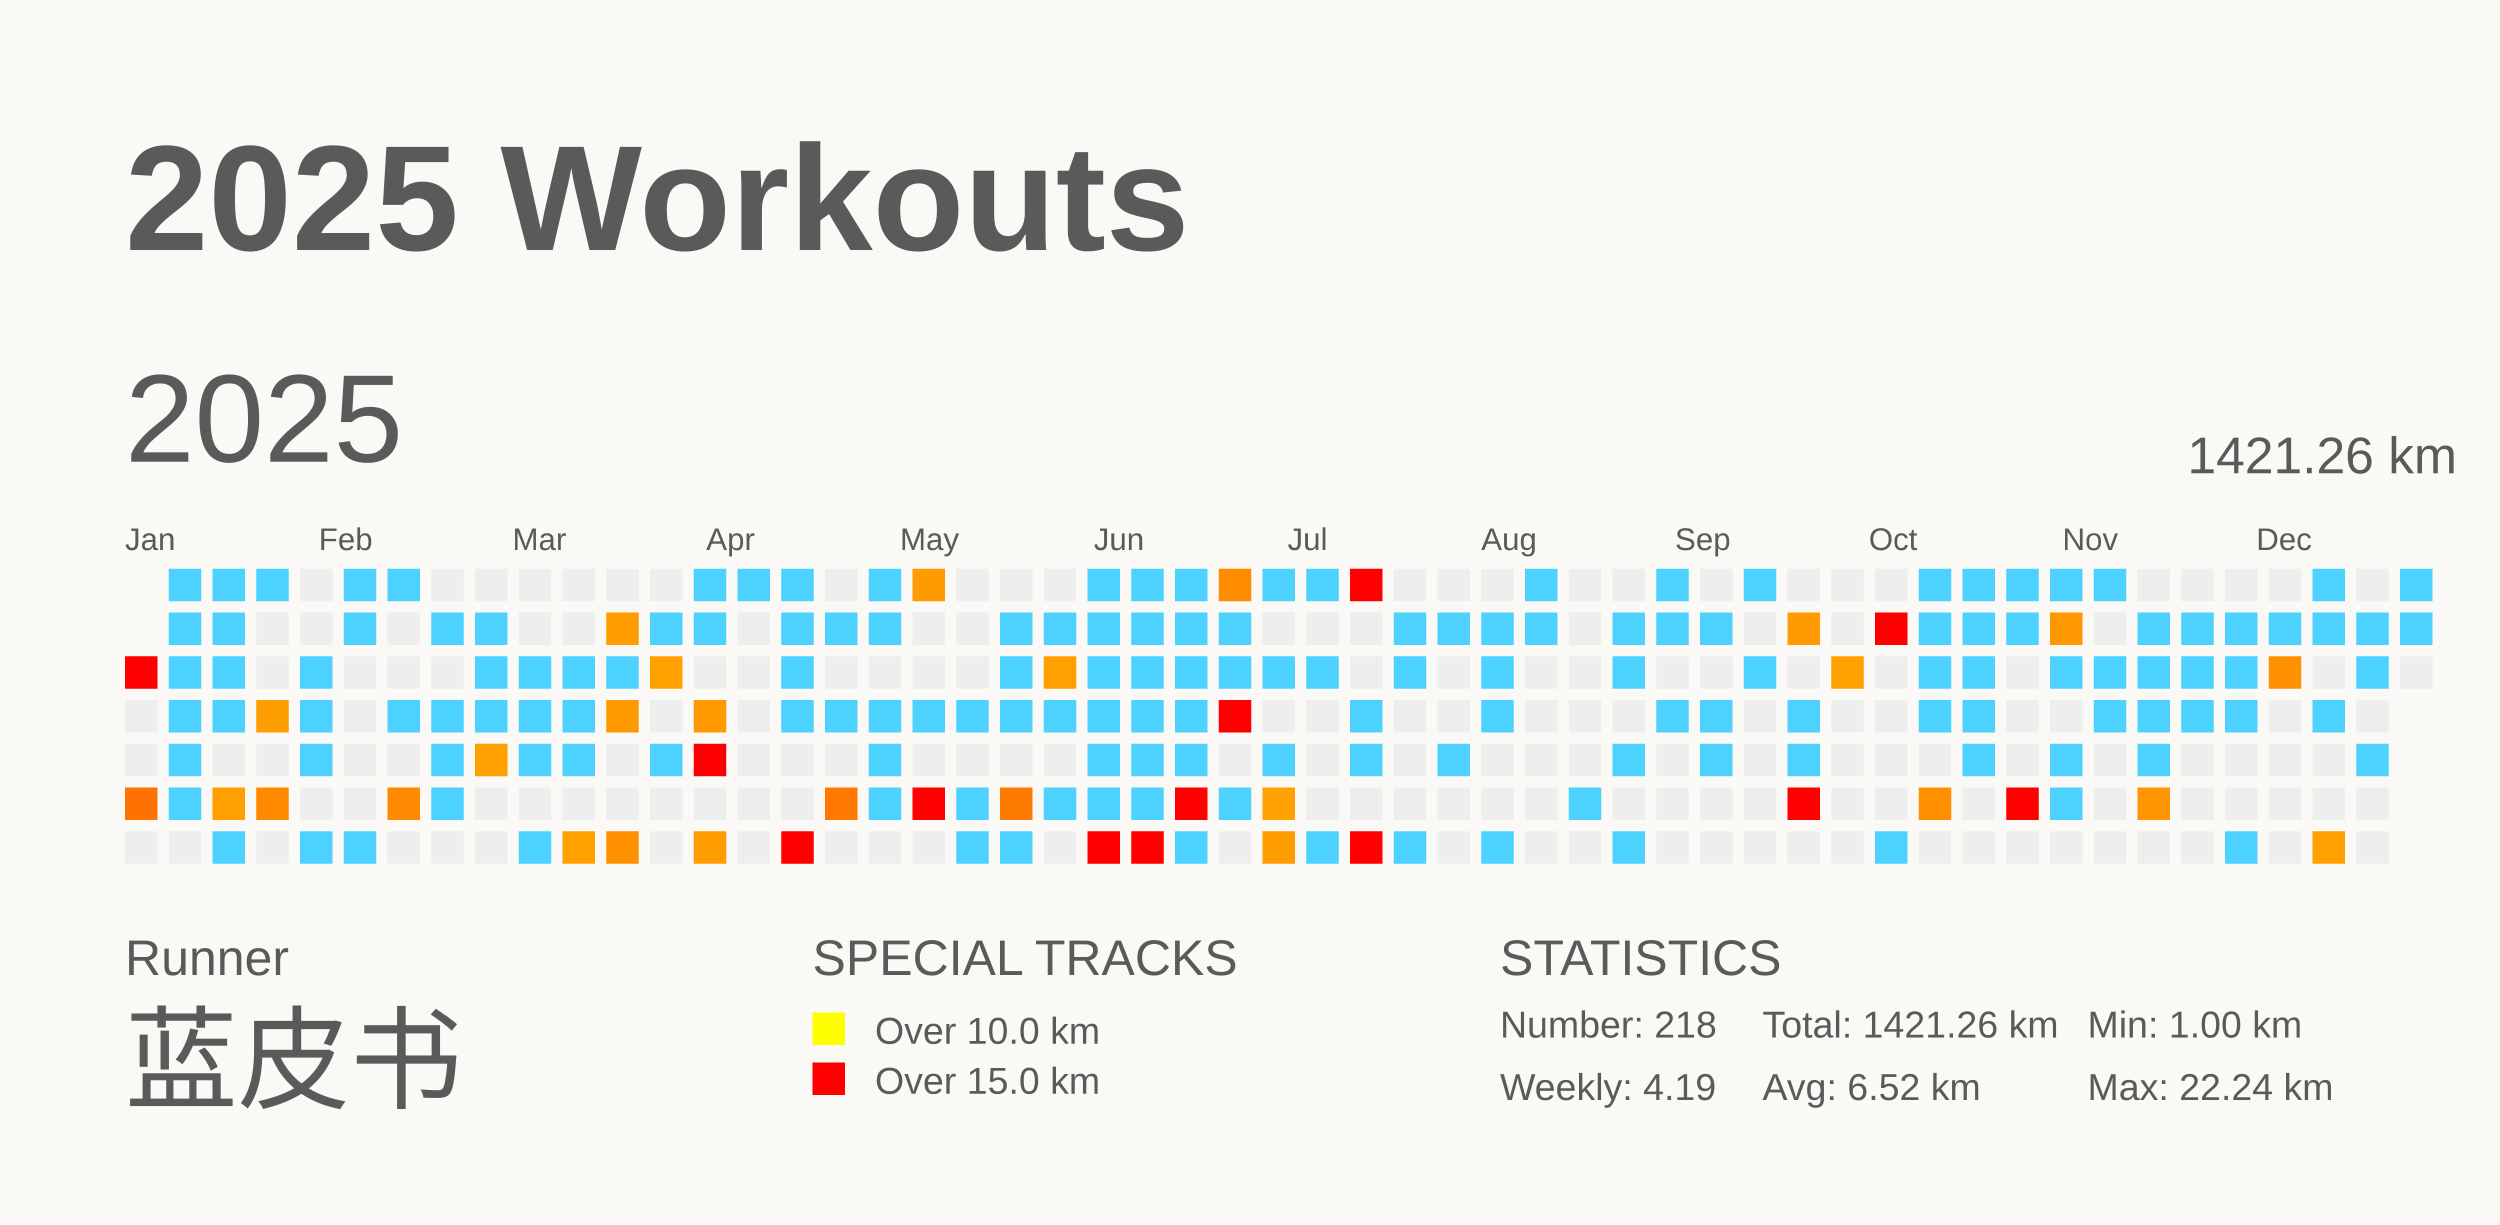
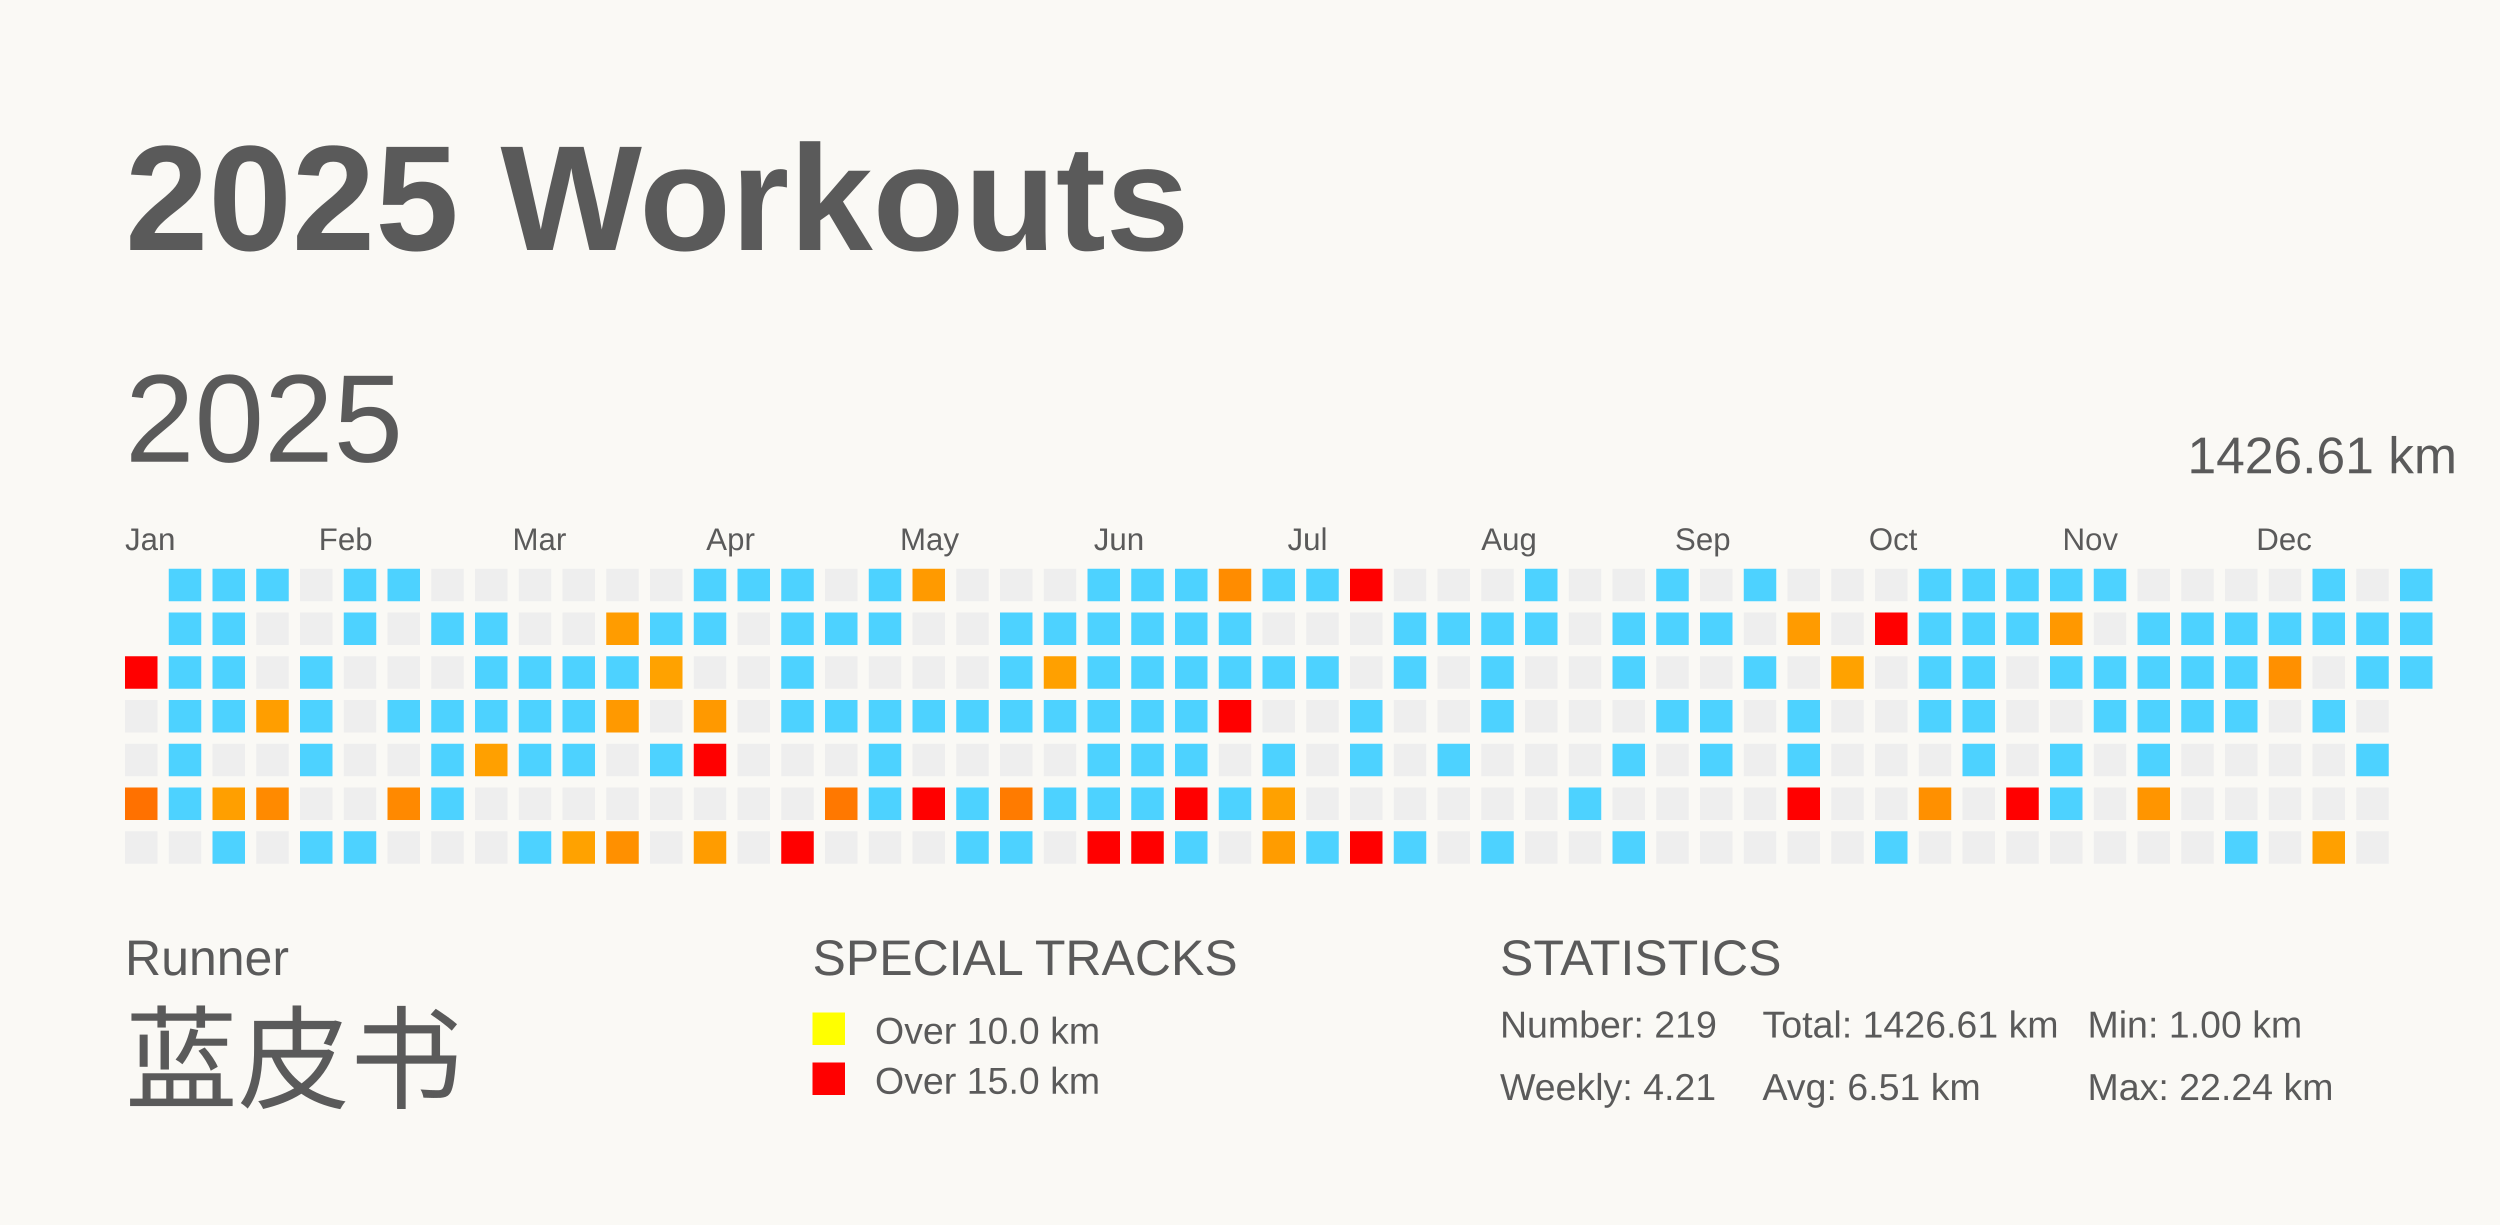
<svg xmlns="http://www.w3.org/2000/svg" baseProfile="full" height="98mm" version="1.1" viewBox="0,0,200,98" width="200mm">
  <defs />
  <rect fill="#FAF9F5" height="98" width="200" x="0" y="0" />
  <text fill="#5A5A5A" style="font-size:12px; font-family:Arial; font-weight:bold;" x="10" y="20">2025 Workouts</text>
  <text fill="#5A5A5A" style="font-size:4px; font-family:Arial" x="10" y="78">Runner</text>
  <text fill="#5A5A5A" style="font-size:9px; font-family:Arial" x="10" y="88">蓝皮书</text>
  <text fill="#5A5A5A" style="font-size:4px; font-family:Arial" x="65" y="78">SPECIAL TRACKS</text>
  <rect fill="yellow" height="2.6" width="2.6" x="65" y="81" />
  <text fill="#5A5A5A" style="font-size:3px; font-family:Arial" x="70" y="83.5">Over 10.0 km</text>
  <rect fill="red" height="2.6" width="2.6" x="65" y="85" />
  <text fill="#5A5A5A" style="font-size:3px; font-family:Arial" x="70" y="87.5">Over 15.0 km</text>
  <text fill="#5A5A5A" style="font-size:4px; font-family:Arial" x="120" y="78">STATISTICS</text>
-   <text fill="#5A5A5A" style="font-size:3px; font-family:Arial" x="120" y="83">Number: 218</text>
-   <text fill="#5A5A5A" style="font-size:3px; font-family:Arial" x="120" y="88">Weekly: 4.19</text>
-   <text fill="#5A5A5A" style="font-size:3px; font-family:Arial" x="141" y="83">Total: 1421.26 km</text>
-   <text fill="#5A5A5A" style="font-size:3px; font-family:Arial" x="141" y="88">Avg: 6.52 km</text>
+   <text fill="#5A5A5A" style="font-size:3px; font-family:Arial" x="120" y="83">Number: 219</text>
+   <text fill="#5A5A5A" style="font-size:3px; font-family:Arial" x="120" y="88">Weekly: 4.21</text>
+   <text fill="#5A5A5A" style="font-size:3px; font-family:Arial" x="141" y="83">Total: 1426.61 km</text>
+   <text fill="#5A5A5A" style="font-size:3px; font-family:Arial" x="141" y="88">Avg: 6.51 km</text>
  <text fill="#5A5A5A" style="font-size:3px; font-family:Arial" x="167" y="83">Min: 1.00 km</text>
  <text fill="#5A5A5A" style="font-size:3px; font-family:Arial" x="167" y="88">Max: 22.24 km</text>
  <text dominant-baseline="hanging" fill="#5A5A5A" style="font-size:10.0px; font-family:Arial;" x="10" y="30">2025</text>
-   <text dominant-baseline="hanging" fill="#5A5A5A" style="font-size:4.125px; font-family:Arial;" x="175" y="35">1421.26 km</text>
+   <text dominant-baseline="hanging" fill="#5A5A5A" style="font-size:4.125px; font-family:Arial;" x="175" y="35">1426.61 km</text>
  <text fill="#5A5A5A" style="font-size:2.5px; font-family:Arial" x="10.0" y="44">Jan</text>
  <text fill="#5A5A5A" style="font-size:2.5px; font-family:Arial" x="25.5" y="44">Feb</text>
  <text fill="#5A5A5A" style="font-size:2.5px; font-family:Arial" x="41.0" y="44">Mar</text>
  <text fill="#5A5A5A" style="font-size:2.5px; font-family:Arial" x="56.5" y="44">Apr</text>
  <text fill="#5A5A5A" style="font-size:2.5px; font-family:Arial" x="72.0" y="44">May</text>
  <text fill="#5A5A5A" style="font-size:2.5px; font-family:Arial" x="87.5" y="44">Jun</text>
  <text fill="#5A5A5A" style="font-size:2.5px; font-family:Arial" x="103.0" y="44">Jul</text>
  <text fill="#5A5A5A" style="font-size:2.5px; font-family:Arial" x="118.5" y="44">Aug</text>
  <text fill="#5A5A5A" style="font-size:2.5px; font-family:Arial" x="134.0" y="44">Sep</text>
  <text fill="#5A5A5A" style="font-size:2.5px; font-family:Arial" x="149.5" y="44">Oct</text>
  <text fill="#5A5A5A" style="font-size:2.5px; font-family:Arial" x="165.0" y="44">Nov</text>
  <text fill="#5A5A5A" style="font-size:2.5px; font-family:Arial" x="180.5" y="44">Dec</text>
  <rect fill="red" height="2.6" width="2.6" x="10.0" y="52.5" />
  <rect fill="#EEEEEE" height="2.6" width="2.6" x="10.0" y="56.0" />
  <rect fill="#EEEEEE" height="2.6" width="2.6" x="10.0" y="59.5" />
  <rect fill="#ff7100" height="2.6" width="2.6" x="10.0" y="63.0" />
  <rect fill="#EEEEEE" height="2.6" width="2.6" x="10.0" y="66.5" />
  <rect fill="#4dd2ff" height="2.6" width="2.6" x="13.5" y="45.5" />
  <rect fill="#4dd2ff" height="2.6" width="2.6" x="13.5" y="49.0" />
  <rect fill="#4dd2ff" height="2.6" width="2.6" x="13.5" y="52.5" />
  <rect fill="#4dd2ff" height="2.6" width="2.6" x="13.5" y="56.0" />
  <rect fill="#4dd2ff" height="2.6" width="2.6" x="13.5" y="59.5" />
  <rect fill="#4dd2ff" height="2.6" width="2.6" x="13.5" y="63.0" />
  <rect fill="#EEEEEE" height="2.6" width="2.6" x="13.5" y="66.5" />
  <rect fill="#4dd2ff" height="2.6" width="2.6" x="17.0" y="45.5" />
  <rect fill="#4dd2ff" height="2.6" width="2.6" x="17.0" y="49.0" />
  <rect fill="#4dd2ff" height="2.6" width="2.6" x="17.0" y="52.5" />
  <rect fill="#4dd2ff" height="2.6" width="2.6" x="17.0" y="56.0" />
  <rect fill="#EEEEEE" height="2.6" width="2.6" x="17.0" y="59.5" />
  <rect fill="#ff9f00" height="2.6" width="2.6" x="17.0" y="63.0" />
  <rect fill="#4dd2ff" height="2.6" width="2.6" x="17.0" y="66.5" />
  <rect fill="#4dd2ff" height="2.6" width="2.6" x="20.5" y="45.5" />
  <rect fill="#EEEEEE" height="2.6" width="2.6" x="20.5" y="49.0" />
  <rect fill="#EEEEEE" height="2.6" width="2.6" x="20.5" y="52.5" />
  <rect fill="#ff9e00" height="2.6" width="2.6" x="20.5" y="56.0" />
  <rect fill="#EEEEEE" height="2.6" width="2.6" x="20.5" y="59.5" />
  <rect fill="#ff8a00" height="2.6" width="2.6" x="20.5" y="63.0" />
  <rect fill="#EEEEEE" height="2.6" width="2.6" x="20.5" y="66.5" />
  <rect fill="#EEEEEE" height="2.6" width="2.6" x="24.0" y="45.5" />
  <rect fill="#EEEEEE" height="2.6" width="2.6" x="24.0" y="49.0" />
  <rect fill="#4dd2ff" height="2.6" width="2.6" x="24.0" y="52.5" />
  <rect fill="#4dd2ff" height="2.6" width="2.6" x="24.0" y="56.0" />
  <rect fill="#4dd2ff" height="2.6" width="2.6" x="24.0" y="59.5" />
  <rect fill="#EEEEEE" height="2.6" width="2.6" x="24.0" y="63.0" />
  <rect fill="#4dd2ff" height="2.6" width="2.6" x="24.0" y="66.5" />
  <rect fill="#4dd2ff" height="2.6" width="2.6" x="27.5" y="45.5" />
  <rect fill="#4dd2ff" height="2.6" width="2.6" x="27.5" y="49.0" />
  <rect fill="#EEEEEE" height="2.6" width="2.6" x="27.5" y="52.5" />
  <rect fill="#EEEEEE" height="2.6" width="2.6" x="27.5" y="56.0" />
  <rect fill="#EEEEEE" height="2.6" width="2.6" x="27.5" y="59.5" />
  <rect fill="#EEEEEE" height="2.6" width="2.6" x="27.5" y="63.0" />
  <rect fill="#4dd2ff" height="2.6" width="2.6" x="27.5" y="66.5" />
  <rect fill="#4dd2ff" height="2.6" width="2.6" x="31.0" y="45.5" />
  <rect fill="#EEEEEE" height="2.6" width="2.6" x="31.0" y="49.0" />
  <rect fill="#EEEEEE" height="2.6" width="2.6" x="31.0" y="52.5" />
  <rect fill="#4dd2ff" height="2.6" width="2.6" x="31.0" y="56.0" />
  <rect fill="#EEEEEE" height="2.6" width="2.6" x="31.0" y="59.5" />
  <rect fill="#ff8900" height="2.6" width="2.6" x="31.0" y="63.0" />
  <rect fill="#EEEEEE" height="2.6" width="2.6" x="31.0" y="66.5" />
  <rect fill="#EEEEEE" height="2.6" width="2.6" x="34.5" y="45.5" />
  <rect fill="#4dd2ff" height="2.6" width="2.6" x="34.5" y="49.0" />
  <rect fill="#EEEEEE" height="2.6" width="2.6" x="34.5" y="52.5" />
  <rect fill="#4dd2ff" height="2.6" width="2.6" x="34.5" y="56.0" />
  <rect fill="#4dd2ff" height="2.6" width="2.6" x="34.5" y="59.5" />
  <rect fill="#4dd2ff" height="2.6" width="2.6" x="34.5" y="63.0" />
  <rect fill="#EEEEEE" height="2.6" width="2.6" x="34.5" y="66.5" />
  <rect fill="#EEEEEE" height="2.6" width="2.6" x="38.0" y="45.5" />
  <rect fill="#4dd2ff" height="2.6" width="2.6" x="38.0" y="49.0" />
  <rect fill="#4dd2ff" height="2.6" width="2.6" x="38.0" y="52.5" />
  <rect fill="#4dd2ff" height="2.6" width="2.6" x="38.0" y="56.0" />
  <rect fill="#ffa000" height="2.6" width="2.6" x="38.0" y="59.5" />
  <rect fill="#EEEEEE" height="2.6" width="2.6" x="38.0" y="63.0" />
  <rect fill="#EEEEEE" height="2.6" width="2.6" x="38.0" y="66.5" />
  <rect fill="#EEEEEE" height="2.6" width="2.6" x="41.5" y="45.5" />
  <rect fill="#EEEEEE" height="2.6" width="2.6" x="41.5" y="49.0" />
  <rect fill="#4dd2ff" height="2.6" width="2.6" x="41.5" y="52.5" />
  <rect fill="#4dd2ff" height="2.6" width="2.6" x="41.5" y="56.0" />
  <rect fill="#4dd2ff" height="2.6" width="2.6" x="41.5" y="59.5" />
  <rect fill="#EEEEEE" height="2.6" width="2.6" x="41.5" y="63.0" />
  <rect fill="#4dd2ff" height="2.6" width="2.6" x="41.5" y="66.5" />
  <rect fill="#EEEEEE" height="2.6" width="2.6" x="45.0" y="45.5" />
  <rect fill="#EEEEEE" height="2.6" width="2.6" x="45.0" y="49.0" />
  <rect fill="#4dd2ff" height="2.6" width="2.6" x="45.0" y="52.5" />
  <rect fill="#4dd2ff" height="2.6" width="2.6" x="45.0" y="56.0" />
  <rect fill="#4dd2ff" height="2.6" width="2.6" x="45.0" y="59.5" />
  <rect fill="#EEEEEE" height="2.6" width="2.6" x="45.0" y="63.0" />
  <rect fill="#ffa200" height="2.6" width="2.6" x="45.0" y="66.5" />
  <rect fill="#EEEEEE" height="2.6" width="2.6" x="48.5" y="45.5" />
  <rect fill="#ff9c00" height="2.6" width="2.6" x="48.5" y="49.0" />
  <rect fill="#4dd2ff" height="2.6" width="2.6" x="48.5" y="52.5" />
  <rect fill="#ff9900" height="2.6" width="2.6" x="48.5" y="56.0" />
  <rect fill="#EEEEEE" height="2.6" width="2.6" x="48.5" y="59.5" />
  <rect fill="#EEEEEE" height="2.6" width="2.6" x="48.5" y="63.0" />
  <rect fill="#ff9000" height="2.6" width="2.6" x="48.5" y="66.5" />
  <rect fill="#EEEEEE" height="2.6" width="2.6" x="52.0" y="45.5" />
  <rect fill="#4dd2ff" height="2.6" width="2.6" x="52.0" y="49.0" />
  <rect fill="#ffa200" height="2.6" width="2.6" x="52.0" y="52.5" />
  <rect fill="#EEEEEE" height="2.6" width="2.6" x="52.0" y="56.0" />
  <rect fill="#4dd2ff" height="2.6" width="2.6" x="52.0" y="59.5" />
  <rect fill="#EEEEEE" height="2.6" width="2.6" x="52.0" y="63.0" />
  <rect fill="#EEEEEE" height="2.6" width="2.6" x="52.0" y="66.5" />
  <rect fill="#4dd2ff" height="2.6" width="2.6" x="55.5" y="45.5" />
  <rect fill="#4dd2ff" height="2.6" width="2.6" x="55.5" y="49.0" />
  <rect fill="#EEEEEE" height="2.6" width="2.6" x="55.5" y="52.5" />
  <rect fill="#ff9900" height="2.6" width="2.6" x="55.5" y="56.0" />
  <rect fill="red" height="2.6" width="2.6" x="55.5" y="59.5" />
  <rect fill="#EEEEEE" height="2.6" width="2.6" x="55.5" y="63.0" />
  <rect fill="#ff9c00" height="2.6" width="2.6" x="55.5" y="66.5" />
  <rect fill="#4dd2ff" height="2.6" width="2.6" x="59.0" y="45.5" />
  <rect fill="#EEEEEE" height="2.6" width="2.6" x="59.0" y="49.0" />
  <rect fill="#EEEEEE" height="2.6" width="2.6" x="59.0" y="52.5" />
  <rect fill="#EEEEEE" height="2.6" width="2.6" x="59.0" y="56.0" />
  <rect fill="#EEEEEE" height="2.6" width="2.6" x="59.0" y="59.5" />
  <rect fill="#EEEEEE" height="2.6" width="2.6" x="59.0" y="63.0" />
  <rect fill="#EEEEEE" height="2.6" width="2.6" x="59.0" y="66.5" />
  <rect fill="#4dd2ff" height="2.6" width="2.6" x="62.5" y="45.5" />
  <rect fill="#4dd2ff" height="2.6" width="2.6" x="62.5" y="49.0" />
  <rect fill="#4dd2ff" height="2.6" width="2.6" x="62.5" y="52.5" />
  <rect fill="#4dd2ff" height="2.6" width="2.6" x="62.5" y="56.0" />
  <rect fill="#EEEEEE" height="2.6" width="2.6" x="62.5" y="59.5" />
  <rect fill="#EEEEEE" height="2.6" width="2.6" x="62.5" y="63.0" />
  <rect fill="red" height="2.6" width="2.6" x="62.5" y="66.5" />
  <rect fill="#EEEEEE" height="2.6" width="2.6" x="66.0" y="45.5" />
  <rect fill="#4dd2ff" height="2.6" width="2.6" x="66.0" y="49.0" />
  <rect fill="#EEEEEE" height="2.6" width="2.6" x="66.0" y="52.5" />
  <rect fill="#4dd2ff" height="2.6" width="2.6" x="66.0" y="56.0" />
  <rect fill="#EEEEEE" height="2.6" width="2.6" x="66.0" y="59.5" />
  <rect fill="#ff7800" height="2.6" width="2.6" x="66.0" y="63.0" />
  <rect fill="#EEEEEE" height="2.6" width="2.6" x="66.0" y="66.5" />
  <rect fill="#4dd2ff" height="2.6" width="2.6" x="69.5" y="45.5" />
  <rect fill="#4dd2ff" height="2.6" width="2.6" x="69.5" y="49.0" />
  <rect fill="#EEEEEE" height="2.6" width="2.6" x="69.5" y="52.5" />
  <rect fill="#4dd2ff" height="2.6" width="2.6" x="69.5" y="56.0" />
  <rect fill="#4dd2ff" height="2.6" width="2.6" x="69.5" y="59.5" />
  <rect fill="#4dd2ff" height="2.6" width="2.6" x="69.5" y="63.0" />
  <rect fill="#EEEEEE" height="2.6" width="2.6" x="69.5" y="66.5" />
  <rect fill="#ff9a00" height="2.6" width="2.6" x="73.0" y="45.5" />
  <rect fill="#EEEEEE" height="2.6" width="2.6" x="73.0" y="49.0" />
  <rect fill="#EEEEEE" height="2.6" width="2.6" x="73.0" y="52.5" />
  <rect fill="#4dd2ff" height="2.6" width="2.6" x="73.0" y="56.0" />
  <rect fill="#EEEEEE" height="2.6" width="2.6" x="73.0" y="59.5" />
  <rect fill="red" height="2.6" width="2.6" x="73.0" y="63.0" />
  <rect fill="#EEEEEE" height="2.6" width="2.6" x="73.0" y="66.5" />
  <rect fill="#EEEEEE" height="2.6" width="2.6" x="76.5" y="45.5" />
  <rect fill="#EEEEEE" height="2.6" width="2.6" x="76.5" y="49.0" />
  <rect fill="#EEEEEE" height="2.6" width="2.6" x="76.5" y="52.5" />
  <rect fill="#4dd2ff" height="2.6" width="2.6" x="76.5" y="56.0" />
  <rect fill="#EEEEEE" height="2.6" width="2.6" x="76.5" y="59.5" />
  <rect fill="#4dd2ff" height="2.6" width="2.6" x="76.5" y="63.0" />
  <rect fill="#4dd2ff" height="2.6" width="2.6" x="76.5" y="66.5" />
  <rect fill="#EEEEEE" height="2.6" width="2.6" x="80.0" y="45.5" />
  <rect fill="#4dd2ff" height="2.6" width="2.6" x="80.0" y="49.0" />
  <rect fill="#4dd2ff" height="2.6" width="2.6" x="80.0" y="52.5" />
  <rect fill="#4dd2ff" height="2.6" width="2.6" x="80.0" y="56.0" />
  <rect fill="#EEEEEE" height="2.6" width="2.6" x="80.0" y="59.5" />
  <rect fill="#ff7b00" height="2.6" width="2.6" x="80.0" y="63.0" />
  <rect fill="#4dd2ff" height="2.6" width="2.6" x="80.0" y="66.5" />
  <rect fill="#EEEEEE" height="2.6" width="2.6" x="83.5" y="45.5" />
  <rect fill="#4dd2ff" height="2.6" width="2.6" x="83.5" y="49.0" />
  <rect fill="#ffa000" height="2.6" width="2.6" x="83.5" y="52.5" />
  <rect fill="#4dd2ff" height="2.6" width="2.6" x="83.5" y="56.0" />
  <rect fill="#EEEEEE" height="2.6" width="2.6" x="83.5" y="59.5" />
  <rect fill="#4dd2ff" height="2.6" width="2.6" x="83.5" y="63.0" />
  <rect fill="#EEEEEE" height="2.6" width="2.6" x="83.5" y="66.5" />
  <rect fill="#4dd2ff" height="2.6" width="2.6" x="87.0" y="45.5" />
  <rect fill="#4dd2ff" height="2.6" width="2.6" x="87.0" y="49.0" />
  <rect fill="#4dd2ff" height="2.6" width="2.6" x="87.0" y="52.5" />
  <rect fill="#4dd2ff" height="2.6" width="2.6" x="87.0" y="56.0" />
  <rect fill="#4dd2ff" height="2.6" width="2.6" x="87.0" y="59.5" />
  <rect fill="#4dd2ff" height="2.6" width="2.6" x="87.0" y="63.0" />
  <rect fill="red" height="2.6" width="2.6" x="87.0" y="66.5" />
  <rect fill="#4dd2ff" height="2.6" width="2.6" x="90.5" y="45.5" />
  <rect fill="#4dd2ff" height="2.6" width="2.6" x="90.5" y="49.0" />
  <rect fill="#4dd2ff" height="2.6" width="2.6" x="90.5" y="52.5" />
  <rect fill="#4dd2ff" height="2.6" width="2.6" x="90.5" y="56.0" />
  <rect fill="#4dd2ff" height="2.6" width="2.6" x="90.5" y="59.5" />
  <rect fill="#4dd2ff" height="2.6" width="2.6" x="90.5" y="63.0" />
  <rect fill="red" height="2.6" width="2.6" x="90.5" y="66.5" />
  <rect fill="#4dd2ff" height="2.6" width="2.6" x="94.0" y="45.5" />
  <rect fill="#4dd2ff" height="2.6" width="2.6" x="94.0" y="49.0" />
  <rect fill="#4dd2ff" height="2.6" width="2.6" x="94.0" y="52.5" />
  <rect fill="#4dd2ff" height="2.6" width="2.6" x="94.0" y="56.0" />
  <rect fill="#4dd2ff" height="2.6" width="2.6" x="94.0" y="59.5" />
  <rect fill="red" height="2.6" width="2.6" x="94.0" y="63.0" />
  <rect fill="#4dd2ff" height="2.6" width="2.6" x="94.0" y="66.5" />
  <rect fill="#ff8c00" height="2.6" width="2.6" x="97.5" y="45.5" />
  <rect fill="#4dd2ff" height="2.6" width="2.6" x="97.5" y="49.0" />
  <rect fill="#4dd2ff" height="2.6" width="2.6" x="97.5" y="52.5" />
  <rect fill="red" height="2.6" width="2.6" x="97.5" y="56.0" />
  <rect fill="#EEEEEE" height="2.6" width="2.6" x="97.5" y="59.5" />
  <rect fill="#4dd2ff" height="2.6" width="2.6" x="97.5" y="63.0" />
  <rect fill="#EEEEEE" height="2.6" width="2.6" x="97.5" y="66.5" />
  <rect fill="#4dd2ff" height="2.6" width="2.6" x="101.0" y="45.5" />
  <rect fill="#EEEEEE" height="2.6" width="2.6" x="101.0" y="49.0" />
  <rect fill="#4dd2ff" height="2.6" width="2.6" x="101.0" y="52.5" />
  <rect fill="#EEEEEE" height="2.6" width="2.6" x="101.0" y="56.0" />
  <rect fill="#4dd2ff" height="2.6" width="2.6" x="101.0" y="59.5" />
  <rect fill="#ffa100" height="2.6" width="2.6" x="101.0" y="63.0" />
  <rect fill="#ff9c00" height="2.6" width="2.6" x="101.0" y="66.5" />
  <rect fill="#4dd2ff" height="2.6" width="2.6" x="104.5" y="45.5" />
  <rect fill="#EEEEEE" height="2.6" width="2.6" x="104.5" y="49.0" />
  <rect fill="#4dd2ff" height="2.6" width="2.6" x="104.5" y="52.5" />
  <rect fill="#EEEEEE" height="2.6" width="2.6" x="104.5" y="56.0" />
  <rect fill="#EEEEEE" height="2.6" width="2.6" x="104.5" y="59.5" />
  <rect fill="#EEEEEE" height="2.6" width="2.6" x="104.5" y="63.0" />
  <rect fill="#4dd2ff" height="2.6" width="2.6" x="104.5" y="66.5" />
  <rect fill="red" height="2.6" width="2.6" x="108.0" y="45.5" />
  <rect fill="#EEEEEE" height="2.6" width="2.6" x="108.0" y="49.0" />
  <rect fill="#EEEEEE" height="2.6" width="2.6" x="108.0" y="52.5" />
  <rect fill="#4dd2ff" height="2.6" width="2.6" x="108.0" y="56.0" />
  <rect fill="#4dd2ff" height="2.6" width="2.6" x="108.0" y="59.5" />
  <rect fill="#EEEEEE" height="2.6" width="2.6" x="108.0" y="63.0" />
  <rect fill="red" height="2.6" width="2.6" x="108.0" y="66.5" />
  <rect fill="#EEEEEE" height="2.6" width="2.6" x="111.5" y="45.5" />
  <rect fill="#4dd2ff" height="2.6" width="2.6" x="111.5" y="49.0" />
  <rect fill="#4dd2ff" height="2.6" width="2.6" x="111.5" y="52.5" />
  <rect fill="#EEEEEE" height="2.6" width="2.6" x="111.5" y="56.0" />
  <rect fill="#EEEEEE" height="2.6" width="2.6" x="111.5" y="59.5" />
  <rect fill="#EEEEEE" height="2.6" width="2.6" x="111.5" y="63.0" />
  <rect fill="#4dd2ff" height="2.6" width="2.6" x="111.5" y="66.5" />
  <rect fill="#EEEEEE" height="2.6" width="2.6" x="115.0" y="45.5" />
  <rect fill="#4dd2ff" height="2.6" width="2.6" x="115.0" y="49.0" />
  <rect fill="#EEEEEE" height="2.6" width="2.6" x="115.0" y="52.5" />
  <rect fill="#EEEEEE" height="2.6" width="2.6" x="115.0" y="56.0" />
  <rect fill="#4dd2ff" height="2.6" width="2.6" x="115.0" y="59.5" />
  <rect fill="#EEEEEE" height="2.6" width="2.6" x="115.0" y="63.0" />
  <rect fill="#EEEEEE" height="2.6" width="2.6" x="115.0" y="66.5" />
  <rect fill="#EEEEEE" height="2.6" width="2.6" x="118.5" y="45.5" />
  <rect fill="#4dd2ff" height="2.6" width="2.6" x="118.5" y="49.0" />
  <rect fill="#4dd2ff" height="2.6" width="2.6" x="118.5" y="52.5" />
  <rect fill="#4dd2ff" height="2.6" width="2.6" x="118.5" y="56.0" />
  <rect fill="#EEEEEE" height="2.6" width="2.6" x="118.5" y="59.5" />
  <rect fill="#EEEEEE" height="2.6" width="2.6" x="118.5" y="63.0" />
  <rect fill="#4dd2ff" height="2.6" width="2.6" x="118.5" y="66.5" />
  <rect fill="#4dd2ff" height="2.6" width="2.6" x="122.0" y="45.5" />
  <rect fill="#4dd2ff" height="2.6" width="2.6" x="122.0" y="49.0" />
  <rect fill="#EEEEEE" height="2.6" width="2.6" x="122.0" y="52.5" />
  <rect fill="#EEEEEE" height="2.6" width="2.6" x="122.0" y="56.0" />
  <rect fill="#EEEEEE" height="2.6" width="2.6" x="122.0" y="59.5" />
  <rect fill="#EEEEEE" height="2.6" width="2.6" x="122.0" y="63.0" />
  <rect fill="#EEEEEE" height="2.6" width="2.6" x="122.0" y="66.5" />
  <rect fill="#EEEEEE" height="2.6" width="2.6" x="125.5" y="45.5" />
  <rect fill="#EEEEEE" height="2.6" width="2.6" x="125.5" y="49.0" />
  <rect fill="#EEEEEE" height="2.6" width="2.6" x="125.5" y="52.5" />
  <rect fill="#EEEEEE" height="2.6" width="2.6" x="125.5" y="56.0" />
  <rect fill="#EEEEEE" height="2.6" width="2.6" x="125.5" y="59.5" />
  <rect fill="#4dd2ff" height="2.6" width="2.6" x="125.5" y="63.0" />
  <rect fill="#EEEEEE" height="2.6" width="2.6" x="125.5" y="66.5" />
  <rect fill="#EEEEEE" height="2.6" width="2.6" x="129.0" y="45.5" />
  <rect fill="#4dd2ff" height="2.6" width="2.6" x="129.0" y="49.0" />
  <rect fill="#4dd2ff" height="2.6" width="2.6" x="129.0" y="52.5" />
  <rect fill="#EEEEEE" height="2.6" width="2.6" x="129.0" y="56.0" />
  <rect fill="#4dd2ff" height="2.6" width="2.6" x="129.0" y="59.5" />
  <rect fill="#EEEEEE" height="2.6" width="2.6" x="129.0" y="63.0" />
  <rect fill="#4dd2ff" height="2.6" width="2.6" x="129.0" y="66.5" />
  <rect fill="#4dd2ff" height="2.6" width="2.6" x="132.5" y="45.5" />
  <rect fill="#4dd2ff" height="2.6" width="2.6" x="132.5" y="49.0" />
  <rect fill="#EEEEEE" height="2.6" width="2.6" x="132.5" y="52.5" />
  <rect fill="#4dd2ff" height="2.6" width="2.6" x="132.5" y="56.0" />
  <rect fill="#EEEEEE" height="2.6" width="2.6" x="132.5" y="59.5" />
  <rect fill="#EEEEEE" height="2.6" width="2.6" x="132.5" y="63.0" />
  <rect fill="#EEEEEE" height="2.6" width="2.6" x="132.5" y="66.5" />
  <rect fill="#EEEEEE" height="2.6" width="2.6" x="136.0" y="45.5" />
  <rect fill="#4dd2ff" height="2.6" width="2.6" x="136.0" y="49.0" />
  <rect fill="#EEEEEE" height="2.6" width="2.6" x="136.0" y="52.5" />
  <rect fill="#4dd2ff" height="2.6" width="2.6" x="136.0" y="56.0" />
  <rect fill="#4dd2ff" height="2.6" width="2.6" x="136.0" y="59.5" />
  <rect fill="#EEEEEE" height="2.6" width="2.6" x="136.0" y="63.0" />
  <rect fill="#EEEEEE" height="2.6" width="2.6" x="136.0" y="66.5" />
  <rect fill="#4dd2ff" height="2.6" width="2.6" x="139.5" y="45.5" />
  <rect fill="#EEEEEE" height="2.6" width="2.6" x="139.5" y="49.0" />
  <rect fill="#4dd2ff" height="2.6" width="2.6" x="139.5" y="52.5" />
  <rect fill="#EEEEEE" height="2.6" width="2.6" x="139.5" y="56.0" />
  <rect fill="#EEEEEE" height="2.6" width="2.6" x="139.5" y="59.5" />
  <rect fill="#EEEEEE" height="2.6" width="2.6" x="139.5" y="63.0" />
  <rect fill="#EEEEEE" height="2.6" width="2.6" x="139.5" y="66.5" />
  <rect fill="#EEEEEE" height="2.6" width="2.6" x="143.0" y="45.5" />
  <rect fill="#ff9b00" height="2.6" width="2.6" x="143.0" y="49.0" />
  <rect fill="#EEEEEE" height="2.6" width="2.6" x="143.0" y="52.5" />
  <rect fill="#4dd2ff" height="2.6" width="2.6" x="143.0" y="56.0" />
  <rect fill="#4dd2ff" height="2.6" width="2.6" x="143.0" y="59.5" />
  <rect fill="red" height="2.6" width="2.6" x="143.0" y="63.0" />
  <rect fill="#EEEEEE" height="2.6" width="2.6" x="143.0" y="66.5" />
  <rect fill="#EEEEEE" height="2.6" width="2.6" x="146.5" y="45.5" />
  <rect fill="#EEEEEE" height="2.6" width="2.6" x="146.5" y="49.0" />
  <rect fill="#ffa200" height="2.6" width="2.6" x="146.5" y="52.5" />
  <rect fill="#EEEEEE" height="2.6" width="2.6" x="146.5" y="56.0" />
  <rect fill="#EEEEEE" height="2.6" width="2.6" x="146.5" y="59.5" />
  <rect fill="#EEEEEE" height="2.6" width="2.6" x="146.5" y="63.0" />
  <rect fill="#EEEEEE" height="2.6" width="2.6" x="146.5" y="66.5" />
  <rect fill="#EEEEEE" height="2.6" width="2.6" x="150.0" y="45.5" />
  <rect fill="red" height="2.6" width="2.6" x="150.0" y="49.0" />
  <rect fill="#EEEEEE" height="2.6" width="2.6" x="150.0" y="52.5" />
  <rect fill="#EEEEEE" height="2.6" width="2.6" x="150.0" y="56.0" />
  <rect fill="#EEEEEE" height="2.6" width="2.6" x="150.0" y="59.5" />
  <rect fill="#EEEEEE" height="2.6" width="2.6" x="150.0" y="63.0" />
  <rect fill="#4dd2ff" height="2.6" width="2.6" x="150.0" y="66.5" />
  <rect fill="#4dd2ff" height="2.6" width="2.6" x="153.5" y="45.5" />
  <rect fill="#4dd2ff" height="2.6" width="2.6" x="153.5" y="49.0" />
  <rect fill="#4dd2ff" height="2.6" width="2.6" x="153.5" y="52.5" />
  <rect fill="#4dd2ff" height="2.6" width="2.6" x="153.5" y="56.0" />
  <rect fill="#EEEEEE" height="2.6" width="2.6" x="153.5" y="59.5" />
  <rect fill="#ff9000" height="2.6" width="2.6" x="153.5" y="63.0" />
  <rect fill="#EEEEEE" height="2.6" width="2.6" x="153.5" y="66.5" />
  <rect fill="#4dd2ff" height="2.6" width="2.6" x="157.0" y="45.5" />
  <rect fill="#4dd2ff" height="2.6" width="2.6" x="157.0" y="49.0" />
  <rect fill="#4dd2ff" height="2.6" width="2.6" x="157.0" y="52.5" />
  <rect fill="#4dd2ff" height="2.6" width="2.6" x="157.0" y="56.0" />
  <rect fill="#4dd2ff" height="2.6" width="2.6" x="157.0" y="59.5" />
  <rect fill="#EEEEEE" height="2.6" width="2.6" x="157.0" y="63.0" />
  <rect fill="#EEEEEE" height="2.6" width="2.6" x="157.0" y="66.5" />
  <rect fill="#4dd2ff" height="2.6" width="2.6" x="160.5" y="45.5" />
  <rect fill="#4dd2ff" height="2.6" width="2.6" x="160.5" y="49.0" />
  <rect fill="#EEEEEE" height="2.6" width="2.6" x="160.5" y="52.5" />
  <rect fill="#EEEEEE" height="2.6" width="2.6" x="160.5" y="56.0" />
  <rect fill="#EEEEEE" height="2.6" width="2.6" x="160.5" y="59.5" />
  <rect fill="red" height="2.6" width="2.6" x="160.5" y="63.0" />
  <rect fill="#EEEEEE" height="2.6" width="2.6" x="160.5" y="66.5" />
  <rect fill="#4dd2ff" height="2.6" width="2.6" x="164.0" y="45.5" />
  <rect fill="#ff9800" height="2.6" width="2.6" x="164.0" y="49.0" />
  <rect fill="#4dd2ff" height="2.6" width="2.6" x="164.0" y="52.5" />
  <rect fill="#EEEEEE" height="2.6" width="2.6" x="164.0" y="56.0" />
  <rect fill="#4dd2ff" height="2.6" width="2.6" x="164.0" y="59.5" />
  <rect fill="#4dd2ff" height="2.6" width="2.6" x="164.0" y="63.0" />
  <rect fill="#EEEEEE" height="2.6" width="2.6" x="164.0" y="66.5" />
  <rect fill="#4dd2ff" height="2.6" width="2.6" x="167.5" y="45.5" />
  <rect fill="#EEEEEE" height="2.6" width="2.6" x="167.5" y="49.0" />
  <rect fill="#4dd2ff" height="2.6" width="2.6" x="167.5" y="52.5" />
  <rect fill="#4dd2ff" height="2.6" width="2.6" x="167.5" y="56.0" />
  <rect fill="#EEEEEE" height="2.6" width="2.6" x="167.5" y="59.5" />
  <rect fill="#EEEEEE" height="2.6" width="2.6" x="167.5" y="63.0" />
  <rect fill="#EEEEEE" height="2.6" width="2.6" x="167.5" y="66.5" />
  <rect fill="#EEEEEE" height="2.6" width="2.6" x="171.0" y="45.5" />
  <rect fill="#4dd2ff" height="2.6" width="2.6" x="171.0" y="49.0" />
  <rect fill="#4dd2ff" height="2.6" width="2.6" x="171.0" y="52.5" />
  <rect fill="#4dd2ff" height="2.6" width="2.6" x="171.0" y="56.0" />
  <rect fill="#4dd2ff" height="2.6" width="2.6" x="171.0" y="59.5" />
  <rect fill="#ff9500" height="2.6" width="2.6" x="171.0" y="63.0" />
  <rect fill="#EEEEEE" height="2.6" width="2.6" x="171.0" y="66.5" />
  <rect fill="#EEEEEE" height="2.6" width="2.6" x="174.5" y="45.5" />
  <rect fill="#4dd2ff" height="2.6" width="2.6" x="174.5" y="49.0" />
  <rect fill="#4dd2ff" height="2.6" width="2.6" x="174.5" y="52.5" />
  <rect fill="#4dd2ff" height="2.6" width="2.6" x="174.5" y="56.0" />
  <rect fill="#EEEEEE" height="2.6" width="2.6" x="174.5" y="59.5" />
  <rect fill="#EEEEEE" height="2.6" width="2.6" x="174.5" y="63.0" />
  <rect fill="#EEEEEE" height="2.6" width="2.6" x="174.5" y="66.5" />
  <rect fill="#EEEEEE" height="2.6" width="2.6" x="178.0" y="45.5" />
  <rect fill="#4dd2ff" height="2.6" width="2.6" x="178.0" y="49.0" />
  <rect fill="#4dd2ff" height="2.6" width="2.6" x="178.0" y="52.5" />
  <rect fill="#4dd2ff" height="2.6" width="2.6" x="178.0" y="56.0" />
  <rect fill="#EEEEEE" height="2.6" width="2.6" x="178.0" y="59.5" />
  <rect fill="#EEEEEE" height="2.6" width="2.6" x="178.0" y="63.0" />
  <rect fill="#4dd2ff" height="2.6" width="2.6" x="178.0" y="66.5" />
  <rect fill="#EEEEEE" height="2.6" width="2.6" x="181.5" y="45.5" />
  <rect fill="#4dd2ff" height="2.6" width="2.6" x="181.5" y="49.0" />
  <rect fill="#ff9000" height="2.6" width="2.6" x="181.5" y="52.5" />
  <rect fill="#EEEEEE" height="2.6" width="2.6" x="181.5" y="56.0" />
  <rect fill="#EEEEEE" height="2.6" width="2.6" x="181.5" y="59.5" />
  <rect fill="#EEEEEE" height="2.6" width="2.6" x="181.5" y="63.0" />
  <rect fill="#EEEEEE" height="2.6" width="2.6" x="181.5" y="66.5" />
  <rect fill="#4dd2ff" height="2.6" width="2.6" x="185.0" y="45.5" />
  <rect fill="#4dd2ff" height="2.6" width="2.6" x="185.0" y="49.0" />
  <rect fill="#EEEEEE" height="2.6" width="2.6" x="185.0" y="52.5" />
  <rect fill="#4dd2ff" height="2.6" width="2.6" x="185.0" y="56.0" />
  <rect fill="#EEEEEE" height="2.6" width="2.6" x="185.0" y="59.5" />
  <rect fill="#EEEEEE" height="2.6" width="2.6" x="185.0" y="63.0" />
  <rect fill="#ffa000" height="2.6" width="2.6" x="185.0" y="66.5" />
  <rect fill="#EEEEEE" height="2.6" width="2.6" x="188.5" y="45.5" />
  <rect fill="#4dd2ff" height="2.6" width="2.6" x="188.5" y="49.0" />
  <rect fill="#4dd2ff" height="2.6" width="2.6" x="188.5" y="52.5" />
  <rect fill="#EEEEEE" height="2.6" width="2.6" x="188.5" y="56.0" />
  <rect fill="#4dd2ff" height="2.6" width="2.6" x="188.5" y="59.5" />
  <rect fill="#EEEEEE" height="2.6" width="2.6" x="188.5" y="63.0" />
  <rect fill="#EEEEEE" height="2.6" width="2.6" x="188.5" y="66.5" />
  <rect fill="#4dd2ff" height="2.6" width="2.6" x="192.0" y="45.5" />
  <rect fill="#4dd2ff" height="2.6" width="2.6" x="192.0" y="49.0" />
-   <rect fill="#EEEEEE" height="2.6" width="2.6" x="192.0" y="52.5" />
+   <rect fill="#4dd2ff" height="2.6" width="2.6" x="192.0" y="52.5" />
</svg>
